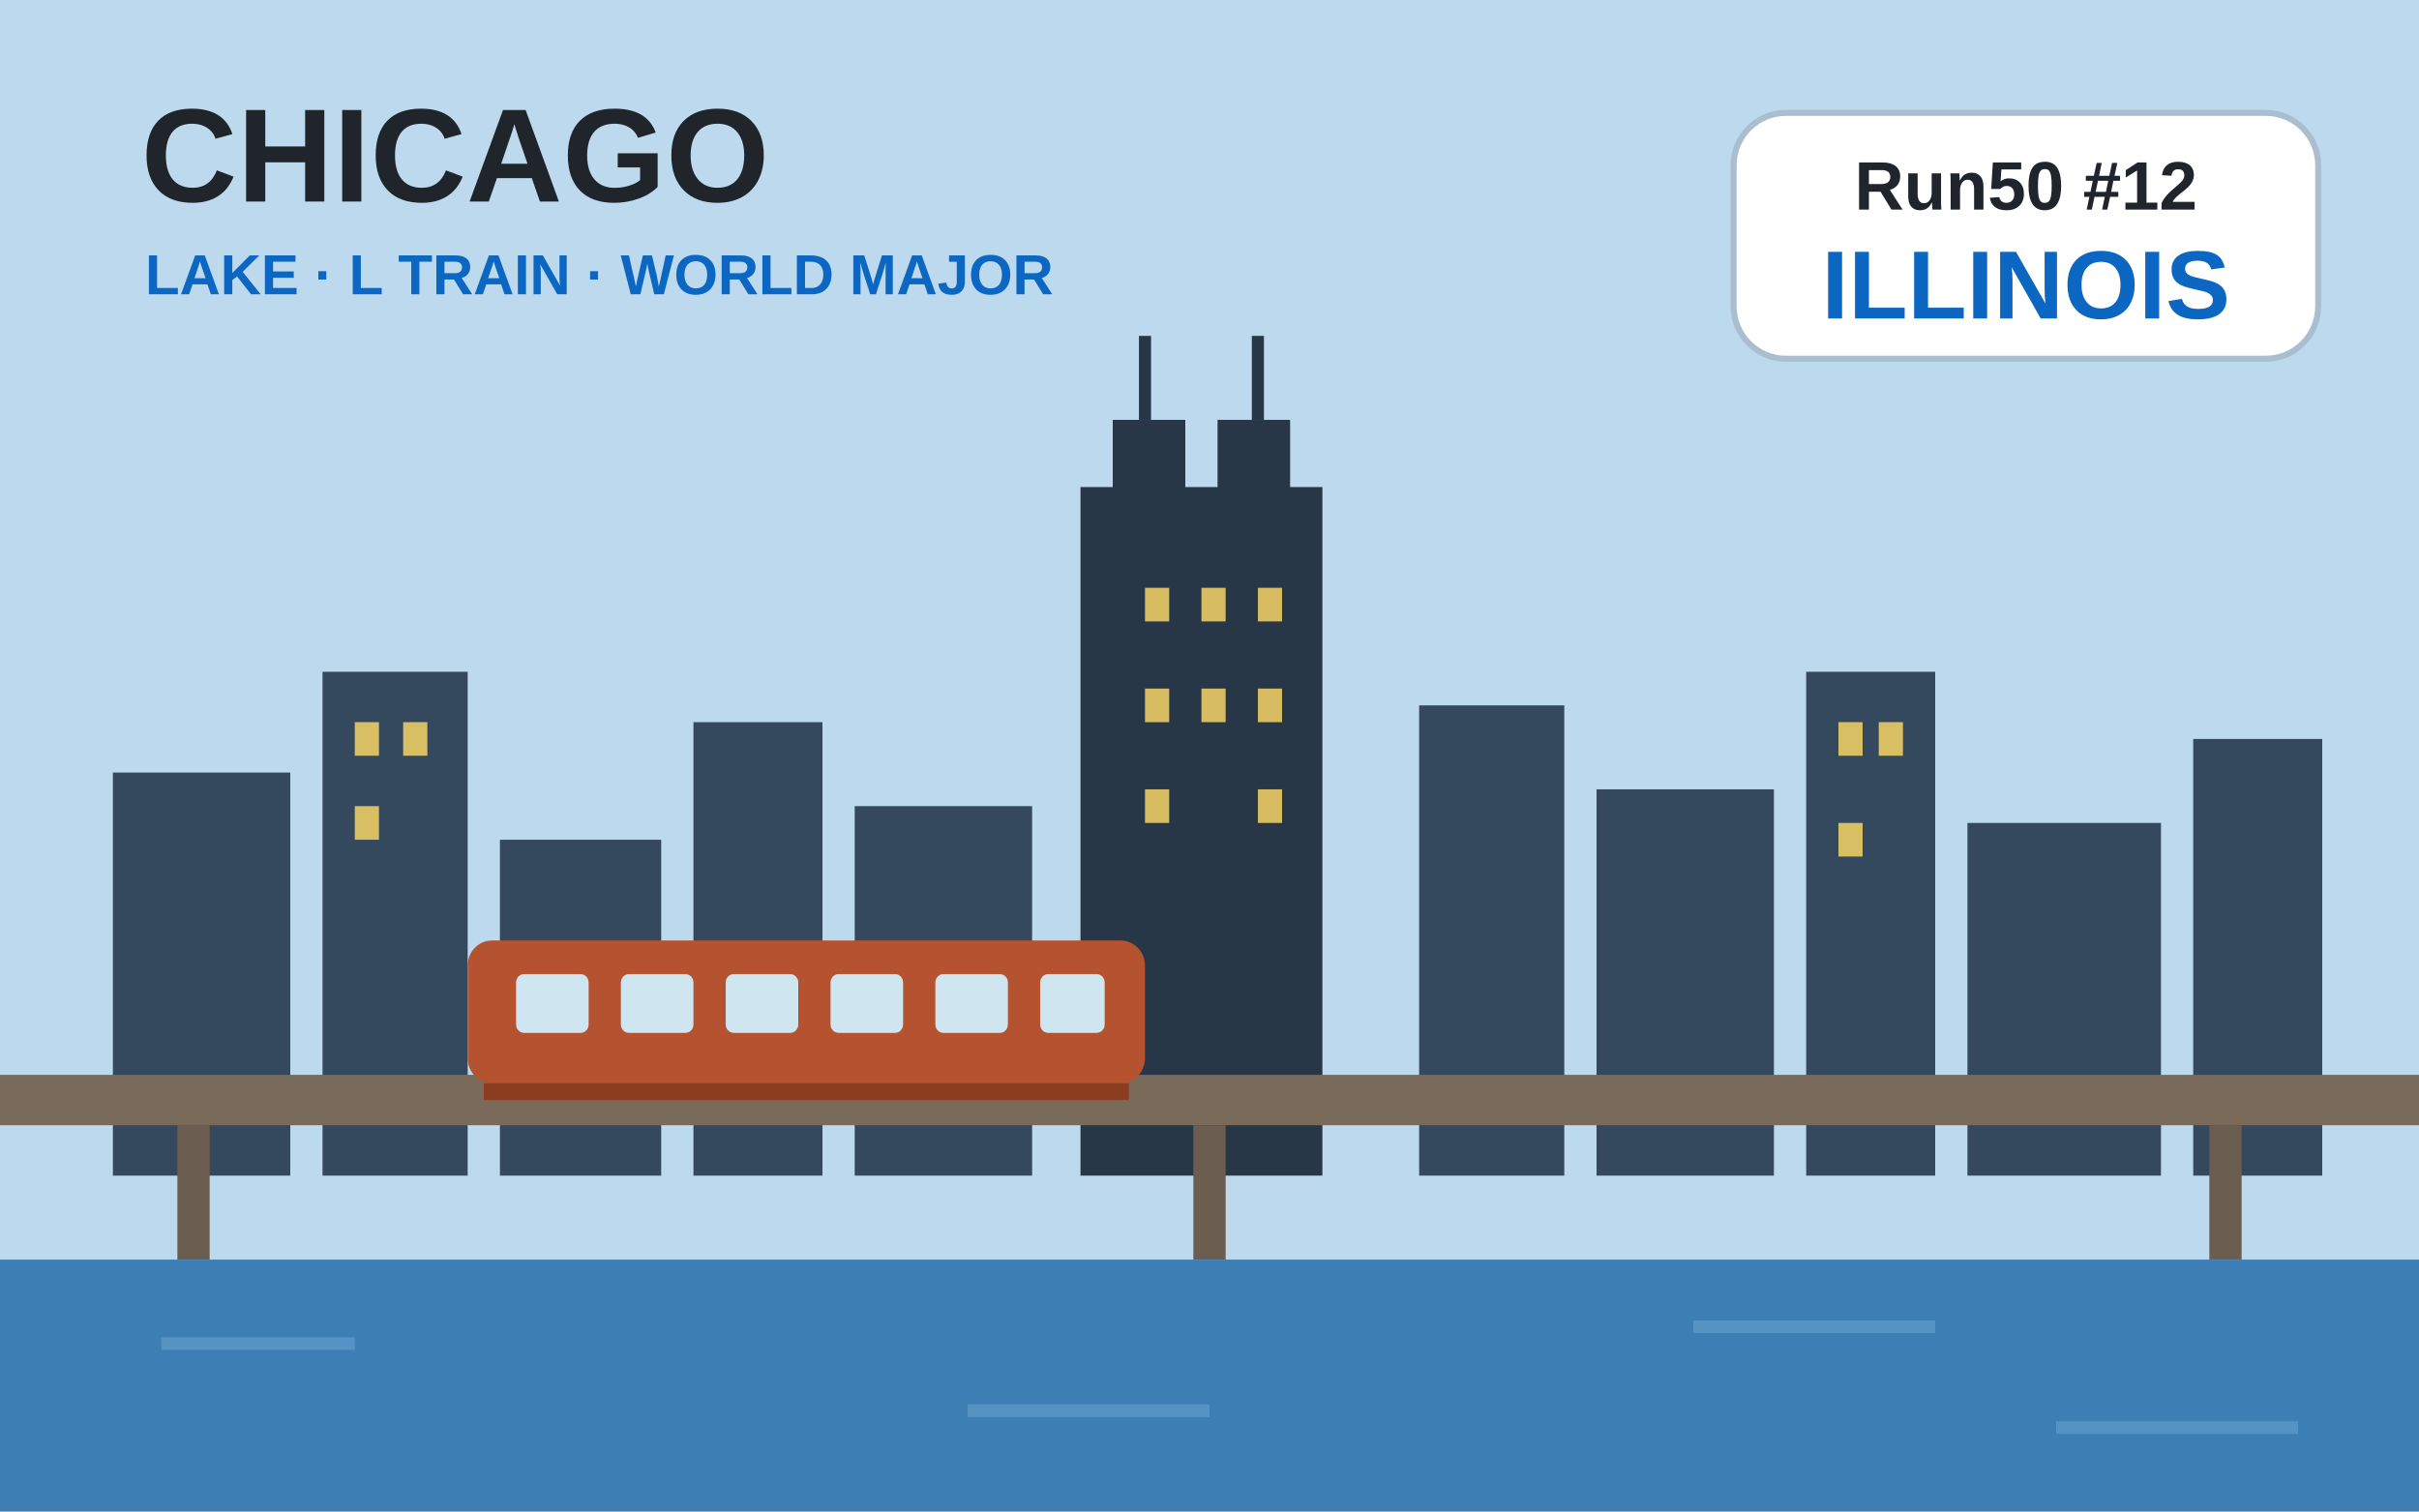
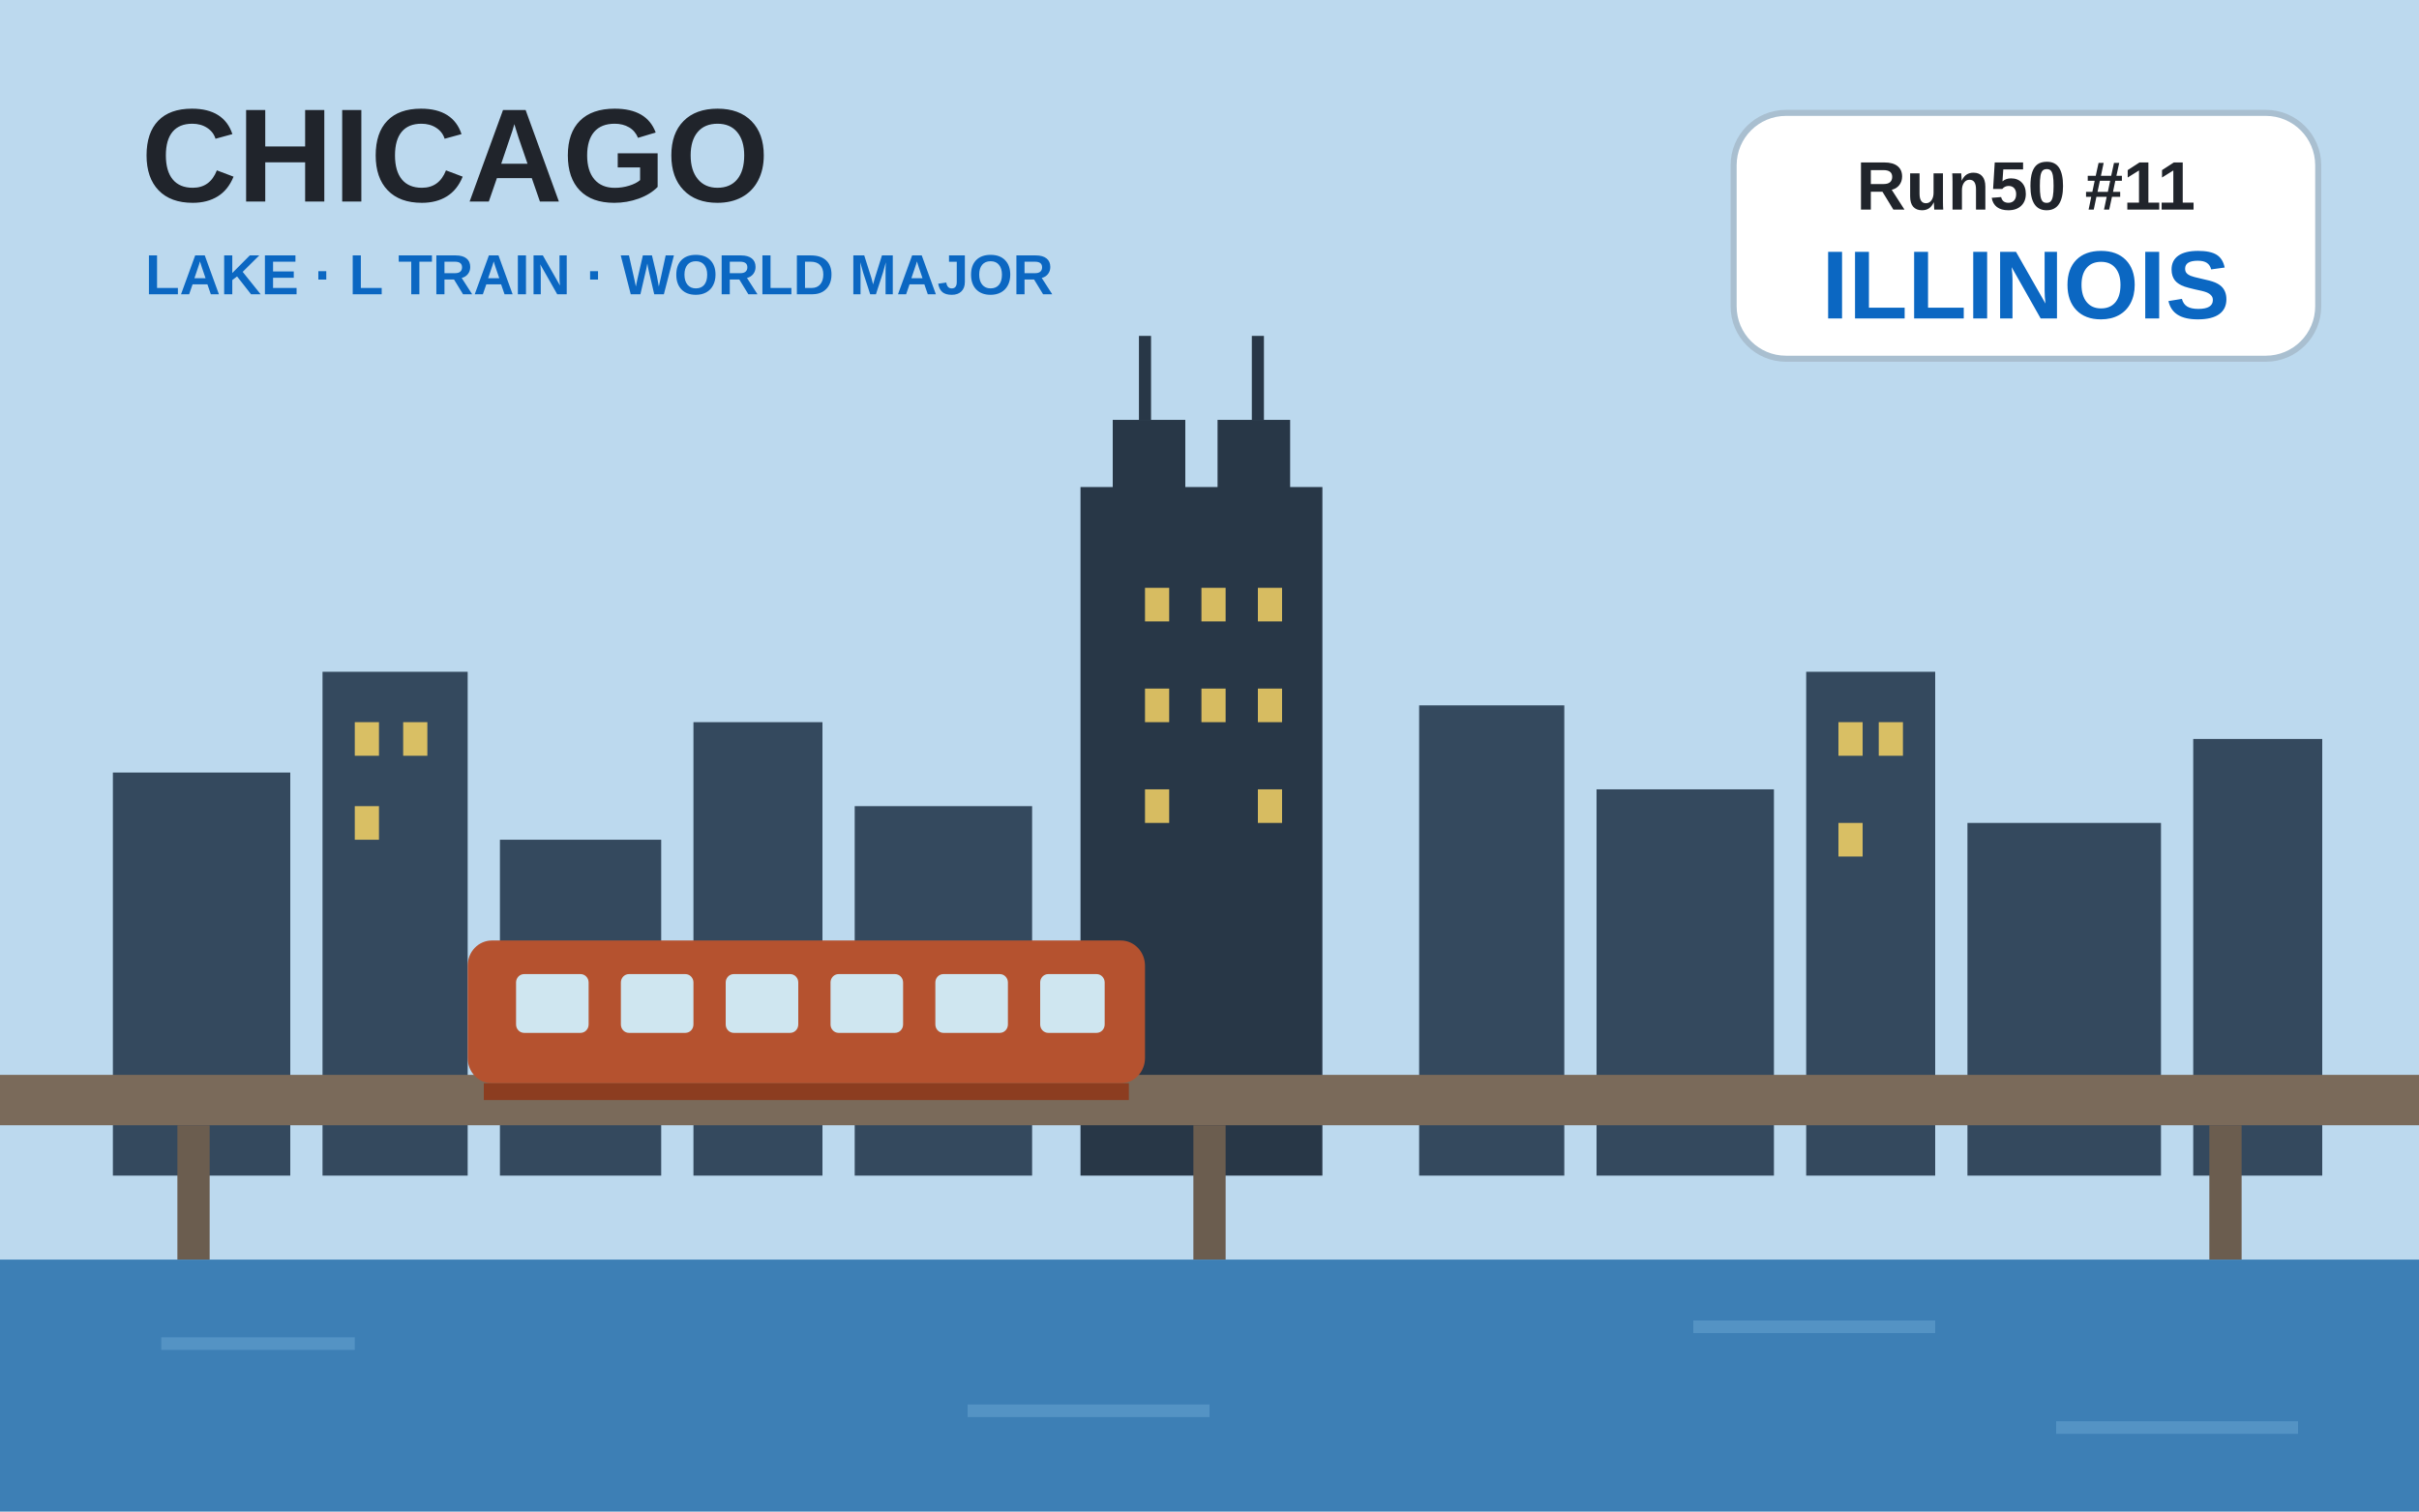
<svg xmlns="http://www.w3.org/2000/svg" viewBox="0 0 1200 750" role="img" aria-labelledby="title desc">
  <g transform="scale(4,4.16667)">
    <rect width="300" height="180" fill="#BCD9EE" />
    <g fill="#34495E">
      <rect x="14" y="92" width="22" height="48" />
      <rect x="40" y="80" width="18" height="60" />
      <rect x="62" y="100" width="20" height="40" />
      <rect x="86" y="86" width="16" height="54" />
      <rect x="106" y="96" width="22" height="44" />
      <rect x="176" y="84" width="18" height="56" />
      <rect x="198" y="94" width="22" height="46" />
      <rect x="224" y="80" width="16" height="60" />
      <rect x="244" y="98" width="24" height="42" />
      <rect x="272" y="88" width="16" height="52" />
    </g>
    <g fill="#283747">
      <rect x="134" y="58" width="30" height="82" />
      <rect x="138" y="50" width="9" height="10" />
      <rect x="151" y="50" width="9" height="10" />
    </g>
    <line x1="142" y1="50" x2="142" y2="40" stroke="#283747" stroke-width="1.5" />
    <line x1="156" y1="50" x2="156" y2="40" stroke="#283747" stroke-width="1.5" />
    <g fill="#F6D365" opacity=".85">
      <rect x="142" y="70" width="3" height="4" />
      <rect x="149" y="70" width="3" height="4" />
      <rect x="156" y="70" width="3" height="4" />
      <rect x="142" y="82" width="3" height="4" />
      <rect x="149" y="82" width="3" height="4" />
      <rect x="156" y="82" width="3" height="4" />
      <rect x="142" y="94" width="3" height="4" />
      <rect x="156" y="94" width="3" height="4" />
      <rect x="44" y="86" width="3" height="4" />
      <rect x="50" y="86" width="3" height="4" />
      <rect x="44" y="96" width="3" height="4" />
      <rect x="228" y="86" width="3" height="4" />
      <rect x="233" y="86" width="3" height="4" />
      <rect x="228" y="98" width="3" height="4" />
    </g>
    <rect x="0" y="128" width="300" height="6" fill="#7A6A5A" />
    <g fill="#6b5d4f">
      <rect x="22" y="134" width="4" height="16" />
      <rect x="148" y="134" width="4" height="16" />
      <rect x="274" y="134" width="4" height="16" />
    </g>
    <g>
      <rect x="58" y="112" width="84" height="17" rx="3" fill="#B5522F" />
      <rect x="60" y="129" width="80" height="2" fill="#8c3d20" />
      <g fill="#CFE6F0">
        <rect x="64" y="116" width="9" height="7" rx="1" />
        <rect x="77" y="116" width="9" height="7" rx="1" />
        <rect x="90" y="116" width="9" height="7" rx="1" />
        <rect x="103" y="116" width="9" height="7" rx="1" />
        <rect x="116" y="116" width="9" height="7" rx="1" />
        <rect x="129" y="116" width="8" height="7" rx="1" />
      </g>
    </g>
    <rect x="0" y="150" width="300" height="30" fill="#3D7FB5" />
    <g stroke="#5e9bcb" stroke-width="1.5" opacity=".7">
      <line x1="20" y1="160" x2="44" y2="160" />
      <line x1="120" y1="168" x2="150" y2="168" />
      <line x1="210" y1="158" x2="240" y2="158" />
      <line x1="255" y1="170" x2="285" y2="170" />
    </g>
  </g>
  <text x="70" y="100" font-family="Arial, Helvetica, sans-serif" font-size="66" font-weight="900" fill="#20242b">CHICAGO</text>
  <text x="72" y="146" font-family="Arial, Helvetica, sans-serif" font-size="28" font-weight="800" fill="#0b67c2">LAKE · L TRAIN · WORLD MAJOR</text>
  <rect x="860" y="56" width="290" height="122" rx="26" fill="#ffffff" stroke="#a9bfd0" stroke-width="3" />
-   <text x="1005" y="104" text-anchor="middle" font-family="Arial, Helvetica, sans-serif" font-size="34" font-weight="900" fill="#20242b">Run50 #12</text>
+   <text x="1005" y="104" text-anchor="middle" font-family="Arial, Helvetica, sans-serif" font-size="34" font-weight="900" fill="#20242b">Run50 #11</text>
  <text x="1005" y="158" text-anchor="middle" font-family="Arial, Helvetica, sans-serif" font-size="48" font-weight="900" fill="#0b67c2">ILLINOIS</text>
</svg>
